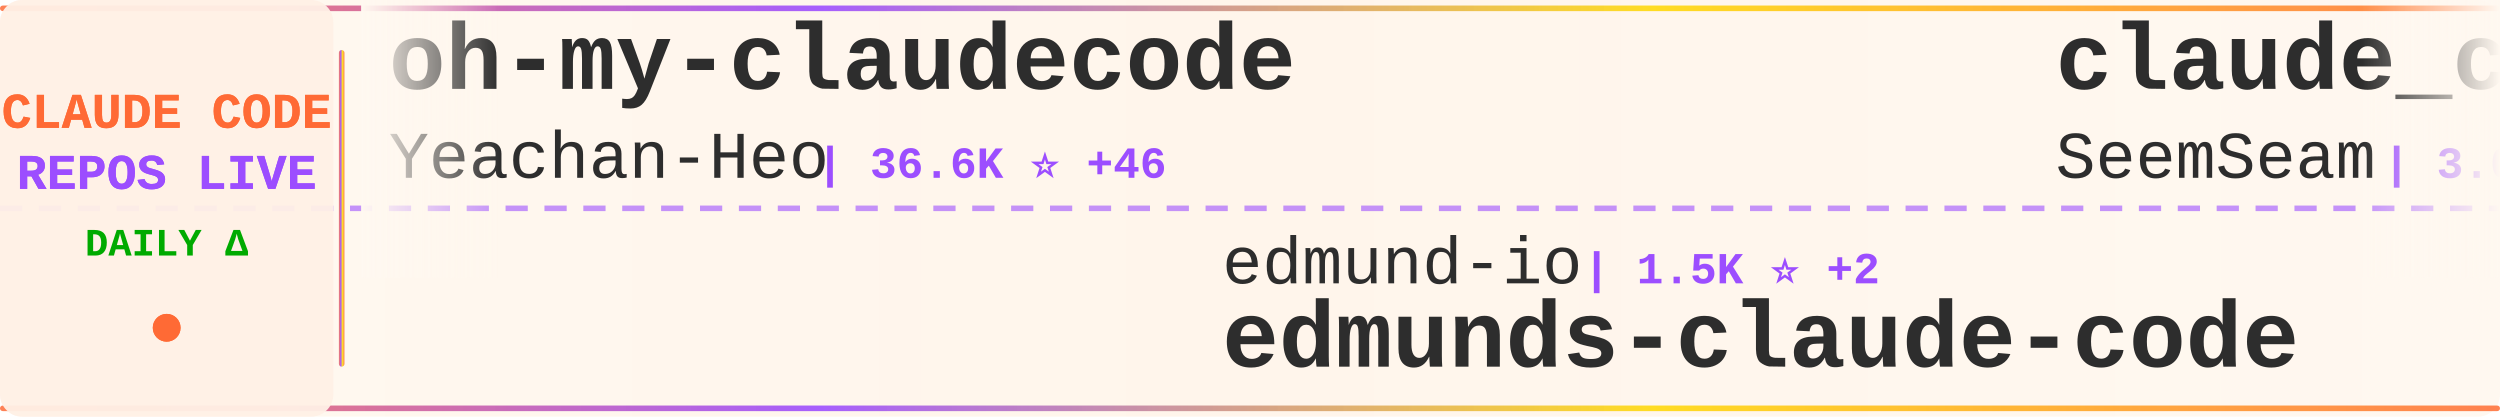
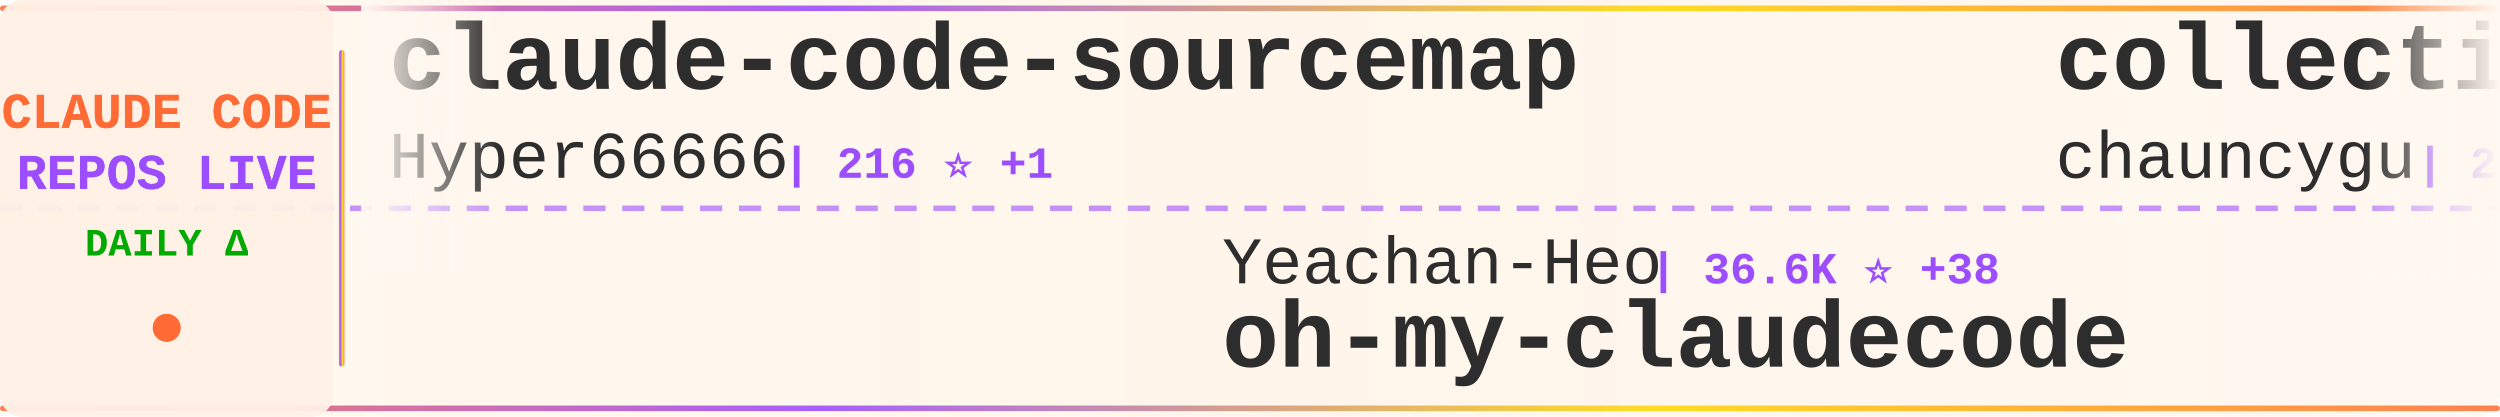
<svg xmlns="http://www.w3.org/2000/svg" width="900" height="150">
  <defs>
    <linearGradient id="tickerBg" x1="0%" y1="0%" x2="100%" y2="0%">
      <stop offset="0%" style="stop-color:#fff8f0;stop-opacity:0.98" />
      <stop offset="50%" style="stop-color:#fff5eb;stop-opacity:1" />
      <stop offset="100%" style="stop-color:#fff8f0;stop-opacity:0.98" />
    </linearGradient>
    <linearGradient id="borderGrad" x1="0%" y1="0%" x2="100%" y2="0%">
      <stop offset="0%" style="stop-color:#FF6B35;stop-opacity:0.85">
        <animate attributeName="stop-opacity" values="0.85;1;0.85" dur="2s" repeatCount="indefinite" />
      </stop>
      <stop offset="33%" style="stop-color:#9C4EFF;stop-opacity:0.9">
        <animate attributeName="stop-opacity" values="0.9;1;0.9" dur="2.2s" repeatCount="indefinite" />
      </stop>
      <stop offset="66%" style="stop-color:#FFD700;stop-opacity:0.85">
        <animate attributeName="stop-opacity" values="0.85;1;0.85" dur="1.8s" repeatCount="indefinite" />
      </stop>
      <stop offset="100%" style="stop-color:#FF6B35;stop-opacity:0.85">
        <animate attributeName="stop-opacity" values="0.85;1;0.85" dur="2s" repeatCount="indefinite" />
      </stop>
    </linearGradient>
    <filter id="textGlow">
      <feGaussianBlur stdDeviation="0.15" result="coloredBlur" />
      <feMerge>
        <feMergeNode in="coloredBlur" />
        <feMergeNode in="SourceGraphic" />
      </feMerge>
    </filter>
    <filter id="metricGlow">
      <feGaussianBlur stdDeviation="0.2" result="coloredBlur" />
      <feMerge>
        <feMergeNode in="coloredBlur" />
        <feMergeNode in="SourceGraphic" />
      </feMerge>
    </filter>
    <linearGradient id="leftFade" x1="0%" y1="0%" x2="100%" y2="0%">
      <stop offset="0%" style="stop-color:#fff8f0;stop-opacity:1" />
      <stop offset="100%" style="stop-color:#fff8f0;stop-opacity:0" />
    </linearGradient>
    <linearGradient id="rightFade" x1="0%" y1="0%" x2="100%" y2="0%">
      <stop offset="0%" style="stop-color:#fff8f0;stop-opacity:0" />
      <stop offset="100%" style="stop-color:#fff8f0;stop-opacity:1" />
    </linearGradient>
  </defs>
  <rect width="900" height="150" fill="url(#tickerBg)" rx="8" />
  <rect x="0" y="2" width="900" height="2" fill="url(#borderGrad)" rx="1" />
  <rect x="0" y="146" width="900" height="2" fill="url(#borderGrad)" rx="1" />
  <line x1="0" y1="75" x2="900" y2="75" stroke="#9C4EFF" stroke-width="2" stroke-dasharray="8 6" opacity="0.6" />
  <rect x="0" y="0" width="120" height="150" fill="#fff0e6" opacity="0.95" rx="8" />
  <text x="60" y="46" font-family="'Courier New', monospace" font-size="18" font-weight="bold" fill="#FF6B35" text-anchor="middle" filter="url(#textGlow)">
    CLAUDE CODE
  </text>
  <text x="60" y="68" font-family="'Courier New', monospace" font-size="18" font-weight="bold" fill="#9C4EFF" text-anchor="middle" filter="url(#textGlow)">
    REPOS LIVE
  </text>
  <text x="60" y="92" font-family="'Courier New', monospace" font-size="14" font-weight="bold" fill="#00aa00" text-anchor="middle">
    DAILY Δ
  </text>
  <circle cx="60" cy="118" r="5" fill="#FF6B35" filter="url(#metricGlow)">
    <animate attributeName="r" values="4;6;4" dur="1.5s" repeatCount="indefinite" />
    <animate attributeName="opacity" values="0.6;1;0.6" dur="1.5s" repeatCount="indefinite" />
  </circle>
  <rect x="122" y="18" width="2" height="114" fill="url(#borderGrad)" rx="1" />
  <clipPath id="tickerClip">
    <rect x="130" y="0" width="770" height="150" />
  </clipPath>
  <g clip-path="url(#tickerClip)">
    <g id="tickerItems">
      <animateTransform attributeName="transform" attributeType="XML" type="translate" from="0 0" to="-3000 0" dur="54s" repeatCount="indefinite" />
      <g transform="translate(0, 0)">
-         <text x="140" y="32" font-family="'Courier New', monospace" font-size="34" font-weight="bold" fill="#2d2d2d">oh-my-claudecode</text>
-         <text x="140" y="64" font-family="'Courier New', monospace" font-size="24" font-weight="normal" fill="#2d2d2d" opacity="1.0">Yeachan-Heo</text>
-         <text x="294" y="64" font-family="'Courier New', monospace" font-size="16" font-weight="bold" fill="#9C4EFF"> | 36.6K ⭐ +46</text>
+         <text x="140" y="32" font-family="'Courier New', monospace" font-size="34" font-weight="bold" fill="#2d2d2d">claude-code-sourcemap</text>
+         <text x="140" y="64" font-family="'Courier New', monospace" font-size="24" font-weight="normal" fill="#2d2d2d" opacity="1.0">Hyper66666</text>
+         <text x="282" y="64" font-family="'Courier New', monospace" font-size="16" font-weight="bold" fill="#9C4EFF"> | 216 ⭐ +1</text>
      </g>
      <g transform="translate(300, 0)">
-         <text x="140" y="102" font-family="'Courier New', monospace" font-size="24" font-weight="normal" fill="#2d2d2d" opacity="1.0">edmund-io</text>
-         <text x="270" y="102" font-family="'Courier New', monospace" font-size="16" font-weight="bold" fill="#9C4EFF"> | 1.5K ⭐ +2</text>
-         <text x="140" y="132" font-family="'Courier New', monospace" font-size="34" font-weight="bold" fill="#2d2d2d">edmunds-claude-code</text>
+         <text x="140" y="102" font-family="'Courier New', monospace" font-size="24" font-weight="normal" fill="#2d2d2d" opacity="1.0">Yeachan-Heo</text>
+         <text x="294" y="102" font-family="'Courier New', monospace" font-size="16" font-weight="bold" fill="#9C4EFF"> | 36.6K ⭐ +38</text>
+         <text x="140" y="132" font-family="'Courier New', monospace" font-size="34" font-weight="bold" fill="#2d2d2d">oh-my-claudecode</text>
      </g>
      <g transform="translate(600, 0)">
-         <text x="140" y="32" font-family="'Courier New', monospace" font-size="34" font-weight="bold" fill="#2d2d2d">claude_codex_bridge</text>
-         <text x="140" y="64" font-family="'Courier New', monospace" font-size="24" font-weight="normal" fill="#2d2d2d" opacity="1.0">SeemSeam</text>
-         <text x="258" y="64" font-family="'Courier New', monospace" font-size="16" font-weight="bold" fill="#9C4EFF"> | 3.0K ⭐ +7</text>
+         <text x="140" y="32" font-family="'Courier New', monospace" font-size="34" font-weight="bold" fill="#2d2d2d">collection-claude-code-s...</text>
+         <text x="140" y="64" font-family="'Courier New', monospace" font-size="24" font-weight="normal" fill="#2d2d2d" opacity="1.0">chauncygu</text>
+         <text x="270" y="64" font-family="'Courier New', monospace" font-size="16" font-weight="bold" fill="#9C4EFF"> | 2.7K ⭐ +5</text>
      </g>
      <g transform="translate(900, 0)">
-         <text x="140" y="102" font-family="'Courier New', monospace" font-size="24" font-weight="normal" fill="#2d2d2d" opacity="1.0">T-Lab-CUHKSZ</text>
-         <text x="306" y="102" font-family="'Courier New', monospace" font-size="16" font-weight="bold" fill="#9C4EFF"> | 319 ⭐ +1</text>
-         <text x="140" y="132" font-family="'Courier New', monospace" font-size="34" font-weight="bold" fill="#2d2d2d">claude-code</text>
+         <text x="140" y="102" font-family="'Courier New', monospace" font-size="24" font-weight="normal" fill="#2d2d2d" opacity="1.0">fuergaosi233</text>
+         <text x="306" y="102" font-family="'Courier New', monospace" font-size="16" font-weight="bold" fill="#9C4EFF"> | 2.7K ⭐</text>
+         <text x="140" y="132" font-family="'Courier New', monospace" font-size="34" font-weight="bold" fill="#2d2d2d">claude-code-proxy</text>
      </g>
      <g transform="translate(1200, 0)">
-         <text x="140" y="32" font-family="'Courier New', monospace" font-size="34" font-weight="bold" fill="#2d2d2d">claude-code-base-action</text>
-         <text x="140" y="64" font-family="'Courier New', monospace" font-size="24" font-weight="normal" fill="#2d2d2d" opacity="1.0">anthropics</text>
-         <text x="282" y="64" font-family="'Courier New', monospace" font-size="16" font-weight="bold" fill="#9C4EFF"> | 883 ⭐ +1</text>
+         <text x="140" y="32" font-family="'Courier New', monospace" font-size="34" font-weight="bold" fill="#2d2d2d">claude-code-telegram</text>
+         <text x="140" y="64" font-family="'Courier New', monospace" font-size="24" font-weight="normal" fill="#2d2d2d" opacity="1.0">RichardAtCT</text>
+         <text x="294" y="64" font-family="'Courier New', monospace" font-size="16" font-weight="bold" fill="#9C4EFF"> | 2.7K ⭐ +3</text>
      </g>
      <g transform="translate(1500, 0)">
-         <text x="140" y="102" font-family="'Courier New', monospace" font-size="24" font-weight="normal" fill="#2d2d2d" opacity="1.0">router-for-me</text>
-         <text x="318" y="102" font-family="'Courier New', monospace" font-size="16" font-weight="bold" fill="#9C4EFF"> | 37.9K ⭐ +71</text>
-         <text x="140" y="132" font-family="'Courier New', monospace" font-size="34" font-weight="bold" fill="#2d2d2d">CLIProxyAPI</text>
+         <text x="140" y="102" font-family="'Courier New', monospace" font-size="24" font-weight="normal" fill="#2d2d2d" opacity="1.0">ghuntley</text>
+         <text x="258" y="102" font-family="'Courier New', monospace" font-size="16" font-weight="bold" fill="#9C4EFF"> | 985 ⭐</text>
+         <text x="140" y="132" font-family="'Courier New', monospace" font-size="34" font-weight="bold" fill="#2d2d2d">claude-code-source-code-...</text>
      </g>
      <g transform="translate(1800, 0)">
-         <text x="140" y="32" font-family="'Courier New', monospace" font-size="34" font-weight="bold" fill="#2d2d2d">claude-code</text>
-         <text x="140" y="64" font-family="'Courier New', monospace" font-size="24" font-weight="normal" fill="#2d2d2d" opacity="1.0">isboyjc</text>
-         <text x="246" y="64" font-family="'Courier New', monospace" font-size="16" font-weight="bold" fill="#9C4EFF"> | 159 ⭐ +1</text>
+         <text x="140" y="32" font-family="'Courier New', monospace" font-size="34" font-weight="bold" fill="#2d2d2d">Claude-Code</text>
+         <text x="140" y="64" font-family="'Courier New', monospace" font-size="24" font-weight="normal" fill="#2d2d2d" opacity="1.0">OrcaWhisper</text>
+         <text x="294" y="64" font-family="'Courier New', monospace" font-size="16" font-weight="bold" fill="#9C4EFF"> | 78 ⭐</text>
      </g>
      <g transform="translate(2100, 0)">
-         <text x="140" y="102" font-family="'Courier New', monospace" font-size="24" font-weight="normal" fill="#2d2d2d" opacity="1.0">https-deeplearning-ai</text>
-         <text x="414" y="102" font-family="'Courier New', monospace" font-size="16" font-weight="bold" fill="#9C4EFF"> | 531 ⭐</text>
-         <text x="140" y="132" font-family="'Courier New', monospace" font-size="34" font-weight="bold" fill="#2d2d2d">sc-claude-code-files</text>
+         <text x="140" y="102" font-family="'Courier New', monospace" font-size="24" font-weight="normal" fill="#2d2d2d" opacity="1.0">JrCx7scC</text>
+         <text x="258" y="102" font-family="'Courier New', monospace" font-size="16" font-weight="bold" fill="#9C4EFF"> | 370 ⭐</text>
+         <text x="140" y="132" font-family="'Courier New', monospace" font-size="34" font-weight="bold" fill="#2d2d2d">claude-code-source</text>
      </g>
      <g transform="translate(2400, 0)">
-         <text x="140" y="32" font-family="'Courier New', monospace" font-size="34" font-weight="bold" fill="#2d2d2d">claude-code-tips</text>
-         <text x="140" y="64" font-family="'Courier New', monospace" font-size="24" font-weight="normal" fill="#2d2d2d" opacity="1.0">ykdojo</text>
-         <text x="234" y="64" font-family="'Courier New', monospace" font-size="16" font-weight="bold" fill="#9C4EFF"> | 8.9K ⭐ +11</text>
+         <text x="140" y="32" font-family="'Courier New', monospace" font-size="34" font-weight="bold" fill="#2d2d2d">how-claude-code-works</text>
+         <text x="140" y="64" font-family="'Courier New', monospace" font-size="24" font-weight="normal" fill="#2d2d2d" opacity="1.0">Windy3f3f3f3f</text>
+         <text x="318" y="64" font-family="'Courier New', monospace" font-size="16" font-weight="bold" fill="#9C4EFF"> | 2.7K ⭐ +6</text>
      </g>
      <g transform="translate(2700, 0)">
-         <text x="140" y="102" font-family="'Courier New', monospace" font-size="24" font-weight="normal" fill="#2d2d2d" opacity="1.0">luongnv89</text>
-         <text x="270" y="102" font-family="'Courier New', monospace" font-size="16" font-weight="bold" fill="#9C4EFF"> | 37.6K ⭐ +72</text>
-         <text x="140" y="132" font-family="'Courier New', monospace" font-size="34" font-weight="bold" fill="#2d2d2d">claude-howto</text>
+         <text x="140" y="102" font-family="'Courier New', monospace" font-size="24" font-weight="normal" fill="#2d2d2d" opacity="1.0">wanshuiyin</text>
+         <text x="282" y="102" font-family="'Courier New', monospace" font-size="16" font-weight="bold" fill="#9C4EFF"> | 12.3K ⭐ +37</text>
+         <text x="140" y="132" font-family="'Courier New', monospace" font-size="34" font-weight="bold" fill="#2d2d2d">Auto-claude-code-researc...</text>
      </g>
      <g transform="translate(3000, 0)">
-         <text x="140" y="32" font-family="'Courier New', monospace" font-size="34" font-weight="bold" fill="#2d2d2d">oh-my-claudecode</text>
-         <text x="140" y="64" font-family="'Courier New', monospace" font-size="24" font-weight="normal" fill="#2d2d2d" opacity="1.0">Yeachan-Heo</text>
-         <text x="294" y="64" font-family="'Courier New', monospace" font-size="16" font-weight="bold" fill="#9C4EFF"> | 36.6K ⭐ +46</text>
+         <text x="140" y="32" font-family="'Courier New', monospace" font-size="34" font-weight="bold" fill="#2d2d2d">claude-code-sourcemap</text>
+         <text x="140" y="64" font-family="'Courier New', monospace" font-size="24" font-weight="normal" fill="#2d2d2d" opacity="1.0">Hyper66666</text>
+         <text x="282" y="64" font-family="'Courier New', monospace" font-size="16" font-weight="bold" fill="#9C4EFF"> | 216 ⭐ +1</text>
      </g>
      <g transform="translate(3300, 0)">
-         <text x="140" y="102" font-family="'Courier New', monospace" font-size="24" font-weight="normal" fill="#2d2d2d" opacity="1.0">edmund-io</text>
-         <text x="270" y="102" font-family="'Courier New', monospace" font-size="16" font-weight="bold" fill="#9C4EFF"> | 1.5K ⭐ +2</text>
-         <text x="140" y="132" font-family="'Courier New', monospace" font-size="34" font-weight="bold" fill="#2d2d2d">edmunds-claude-code</text>
+         <text x="140" y="102" font-family="'Courier New', monospace" font-size="24" font-weight="normal" fill="#2d2d2d" opacity="1.0">Yeachan-Heo</text>
+         <text x="294" y="102" font-family="'Courier New', monospace" font-size="16" font-weight="bold" fill="#9C4EFF"> | 36.6K ⭐ +38</text>
+         <text x="140" y="132" font-family="'Courier New', monospace" font-size="34" font-weight="bold" fill="#2d2d2d">oh-my-claudecode</text>
      </g>
      <g transform="translate(3600, 0)">
-         <text x="140" y="32" font-family="'Courier New', monospace" font-size="34" font-weight="bold" fill="#2d2d2d">claude_codex_bridge</text>
-         <text x="140" y="64" font-family="'Courier New', monospace" font-size="24" font-weight="normal" fill="#2d2d2d" opacity="1.0">SeemSeam</text>
-         <text x="258" y="64" font-family="'Courier New', monospace" font-size="16" font-weight="bold" fill="#9C4EFF"> | 3.0K ⭐ +7</text>
+         <text x="140" y="32" font-family="'Courier New', monospace" font-size="34" font-weight="bold" fill="#2d2d2d">collection-claude-code-s...</text>
+         <text x="140" y="64" font-family="'Courier New', monospace" font-size="24" font-weight="normal" fill="#2d2d2d" opacity="1.0">chauncygu</text>
+         <text x="270" y="64" font-family="'Courier New', monospace" font-size="16" font-weight="bold" fill="#9C4EFF"> | 2.7K ⭐ +5</text>
      </g>
      <g transform="translate(3900, 0)">
-         <text x="140" y="102" font-family="'Courier New', monospace" font-size="24" font-weight="normal" fill="#2d2d2d" opacity="1.0">T-Lab-CUHKSZ</text>
-         <text x="306" y="102" font-family="'Courier New', monospace" font-size="16" font-weight="bold" fill="#9C4EFF"> | 319 ⭐ +1</text>
-         <text x="140" y="132" font-family="'Courier New', monospace" font-size="34" font-weight="bold" fill="#2d2d2d">claude-code</text>
+         <text x="140" y="102" font-family="'Courier New', monospace" font-size="24" font-weight="normal" fill="#2d2d2d" opacity="1.0">fuergaosi233</text>
+         <text x="306" y="102" font-family="'Courier New', monospace" font-size="16" font-weight="bold" fill="#9C4EFF"> | 2.7K ⭐</text>
+         <text x="140" y="132" font-family="'Courier New', monospace" font-size="34" font-weight="bold" fill="#2d2d2d">claude-code-proxy</text>
      </g>
    </g>
  </g>
  <rect x="130" y="0" width="50" height="100" fill="url(#leftFade)" />
  <rect x="850" y="0" width="50" height="100" fill="url(#rightFade)" />
</svg>
